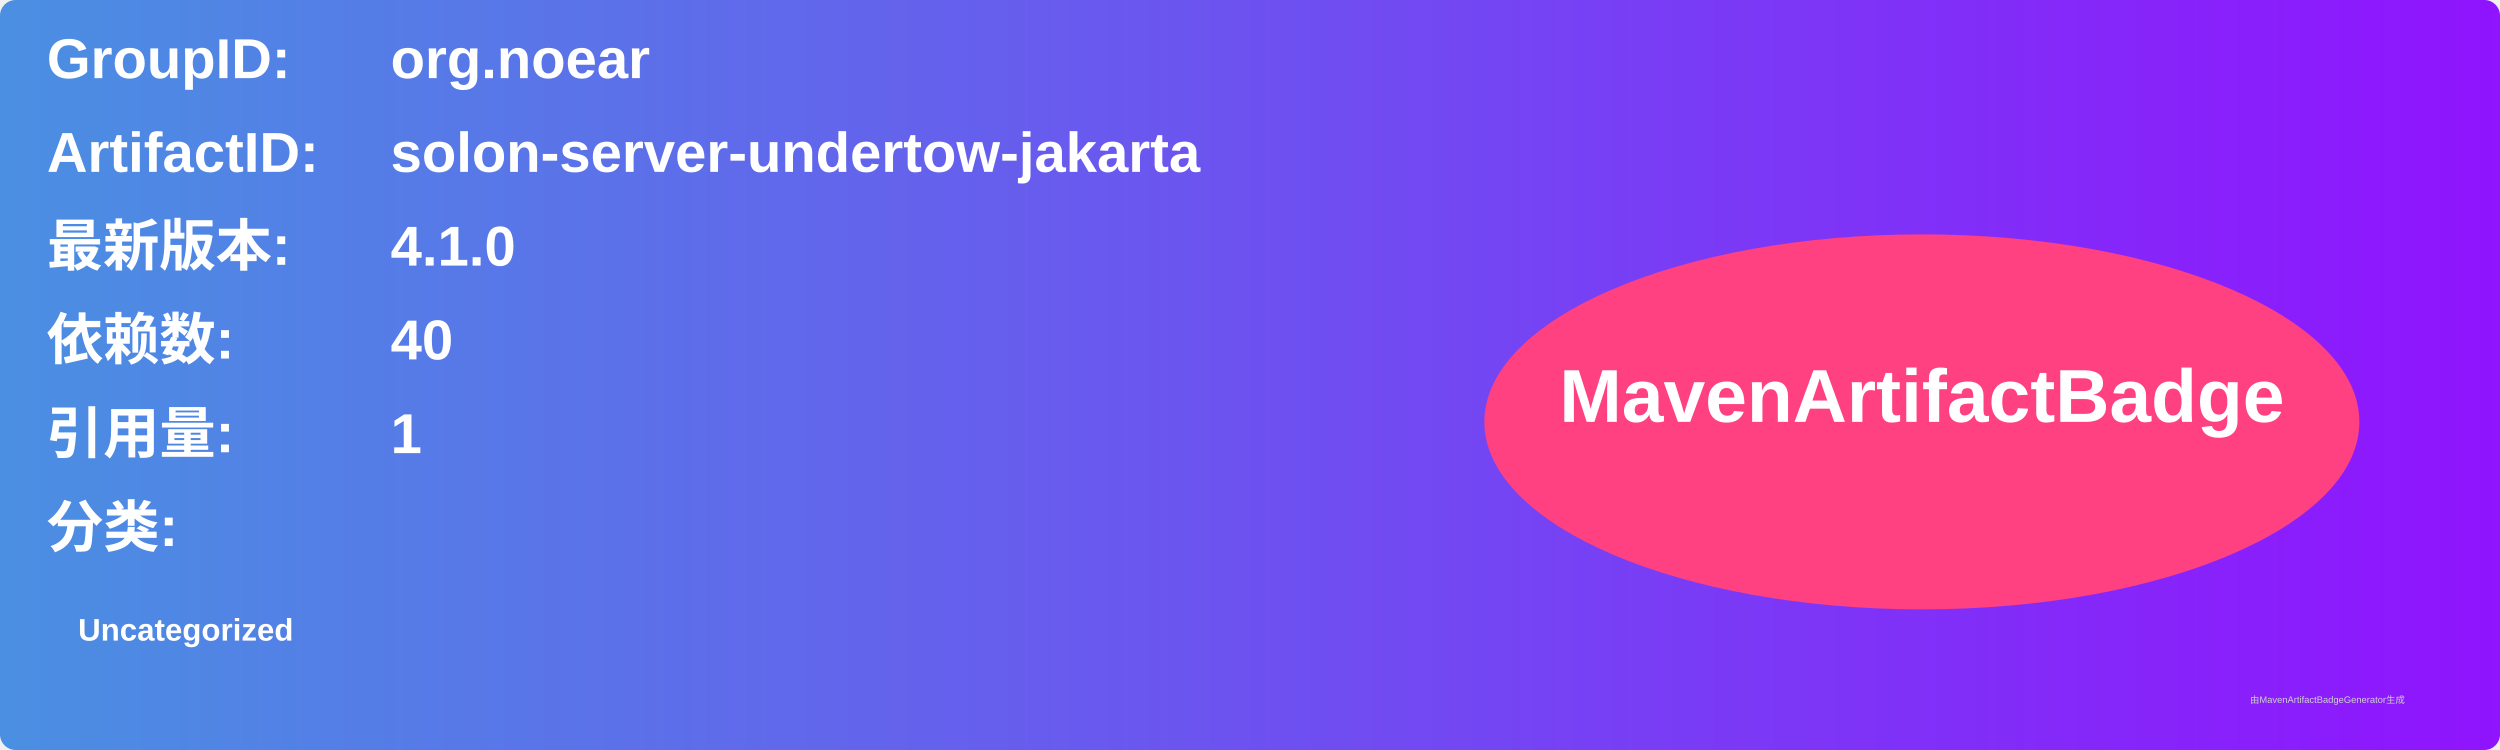
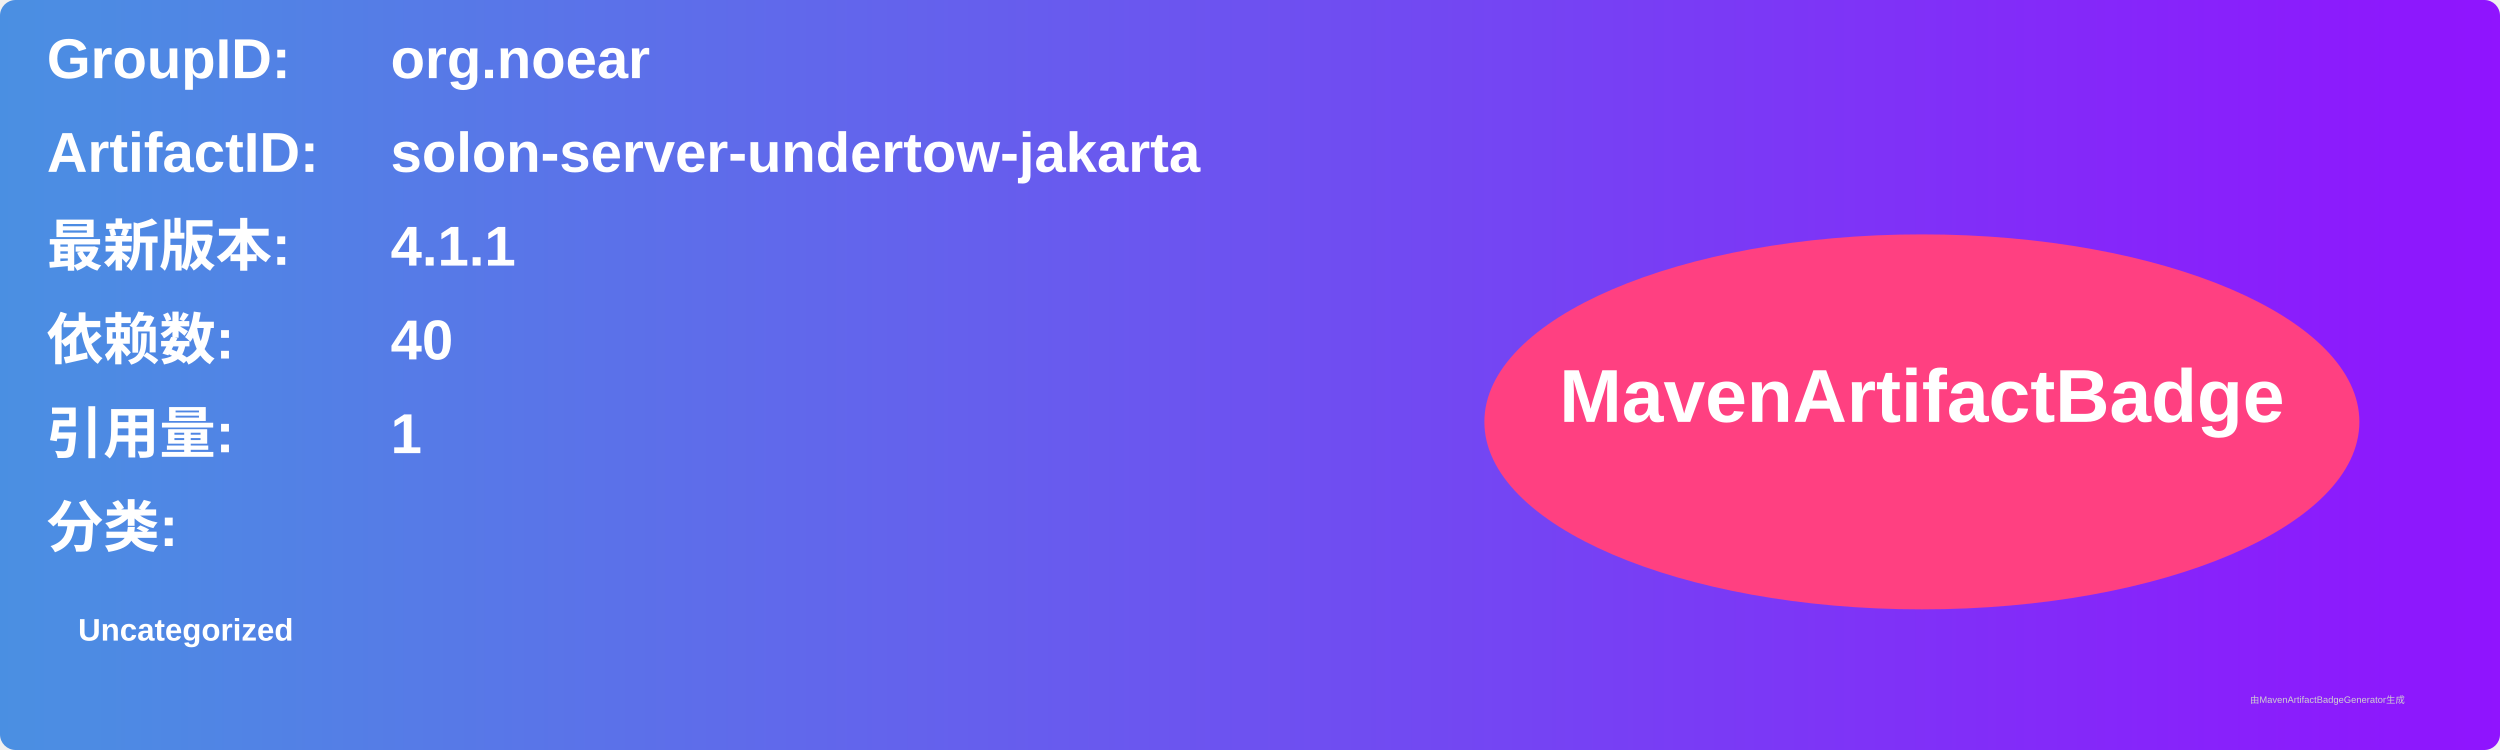
<svg xmlns="http://www.w3.org/2000/svg" width="800" height="240" viewBox="0 0 800 240">
  <linearGradient id="grad" x1="0%" y1="0%" x2="100%" y2="0%">
    <stop offset="0%" stop-color="#4a90e2" />
    <stop offset="100%" stop-color="#9013fe" />
  </linearGradient>
  <rect width="100%" height="100%" rx="5" ry="5" fill="url(#grad)" />
  <g transform="translate(15, 15)">
    <text x="0" y="10" font-family="Arial" font-size="18" fill="white" font-weight="bold" width="260">GroupID:</text>
    <text x="110" y="10" font-family="Arial" font-size="18" fill="white" font-weight="bold" width="460">org.noear</text>
    <text x="0" y="40" font-family="Arial" font-size="18" fill="white" font-weight="bold" width="260">ArtifactID:</text>
    <text x="110" y="40" font-family="Arial" font-size="18" fill="white" font-weight="bold" width="460">solon-server-undertow-jakarta</text>
    <text x="0" y="70" font-family="Arial" font-size="18" fill="white" font-weight="bold">最新版本:</text>
    <text x="110" y="70" font-family="Arial" font-size="18" fill="white" font-weight="bold">
-       <tspan font-weight="bold">4.1.0</tspan>
+       <tspan font-weight="bold">4.1.1</tspan>
    </text>
    <text x="0" y="100" font-family="Arial" font-size="18" fill="white" font-weight="bold">依赖数: </text>
    <text x="110" y="100" font-family="Arial" font-size="18" fill="white">
      <tspan font-weight="bold">40</tspan>
    </text>
    <text x="0" y="130" font-family="Arial" font-size="18" fill="white" font-weight="bold">引用量: </text>
    <text x="110" y="130" font-family="Arial" font-size="18" fill="white">
      <tspan font-weight="bold">1</tspan>
    </text>
    <text x="0" y="160" font-family="Arial" font-size="18" fill="white" font-weight="bold">分类:</text>
    <text x="10" y="190" font-family="Arial" font-size="10" fill="white">
      <tspan font-weight="bold">Uncategorized</tspan>
    </text>
    <ellipse cx="600" cy="120" rx="140" ry="60" fill="#ff4081" />
    <text x="600" y="120" text-anchor="middle" font-family="Arial" font-size="24" fill="white" font-weight="bold">MavenArtifactBadge</text>
  </g>
  <text x="720" y="225" font-family="Arial" font-size="3" fill="#d0d0d0">由MavenArtifactBadgeGenerator生成</text>
</svg>
